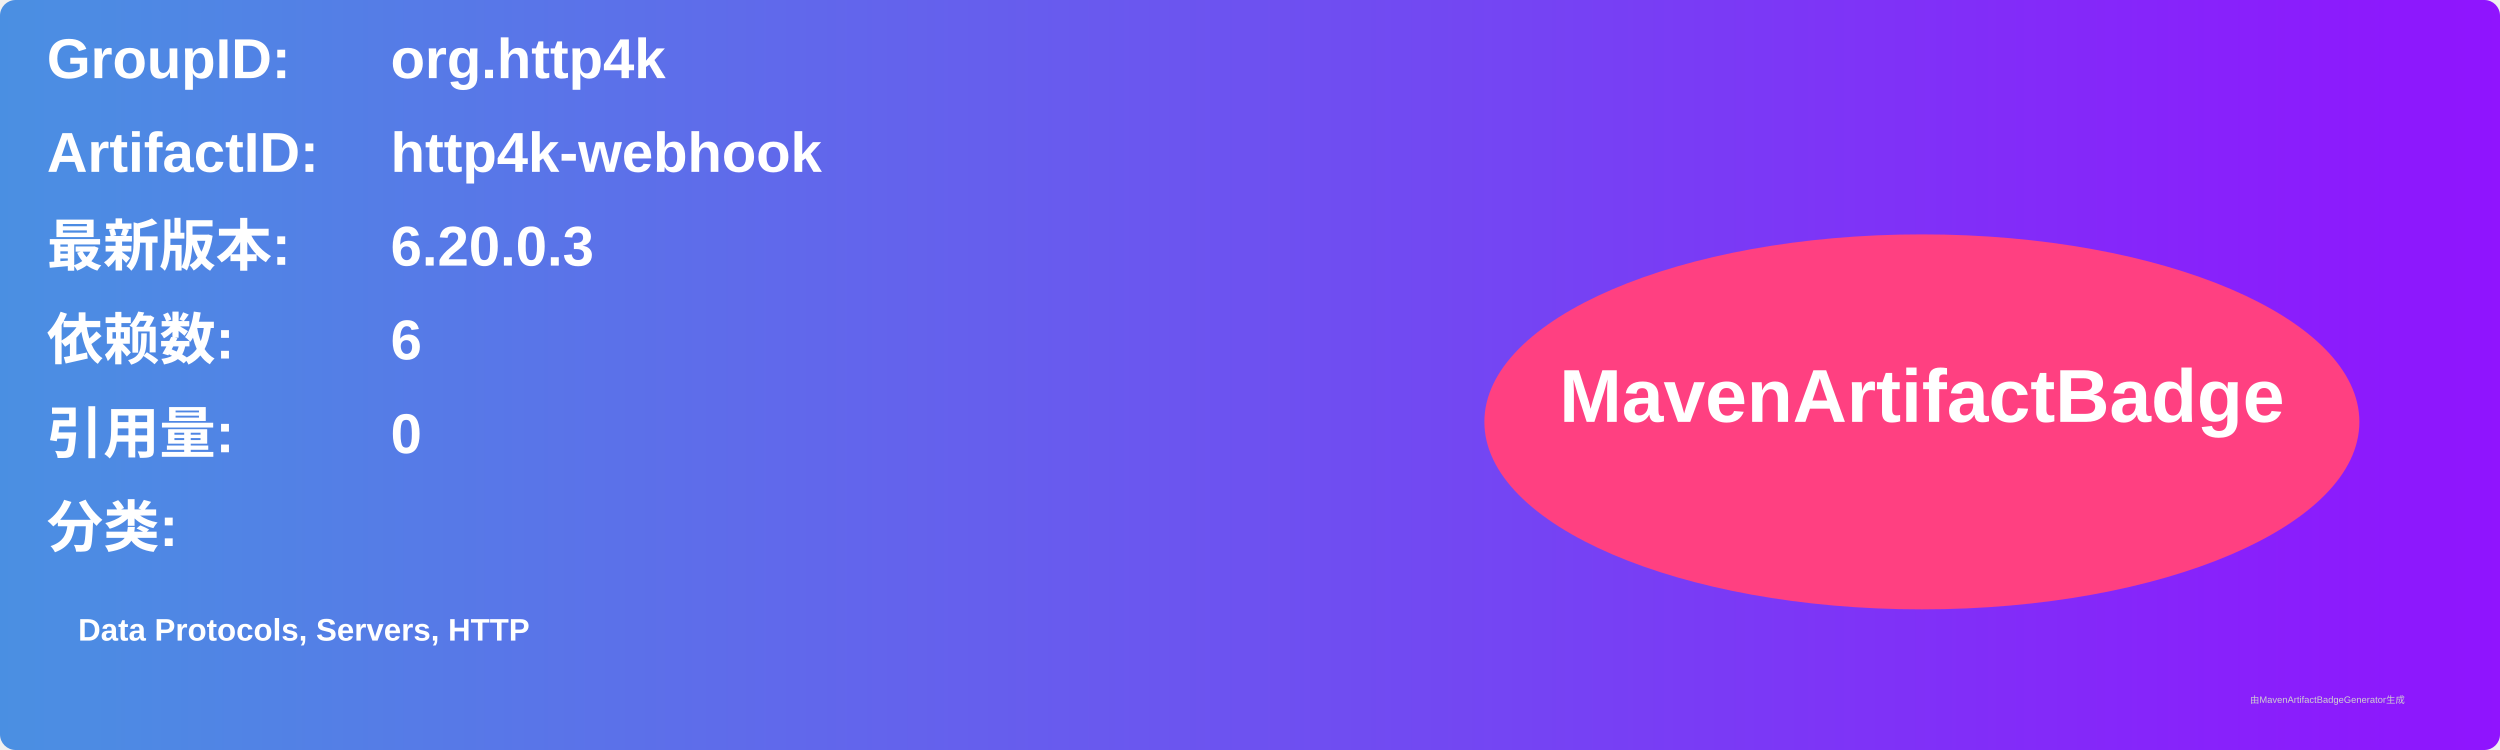
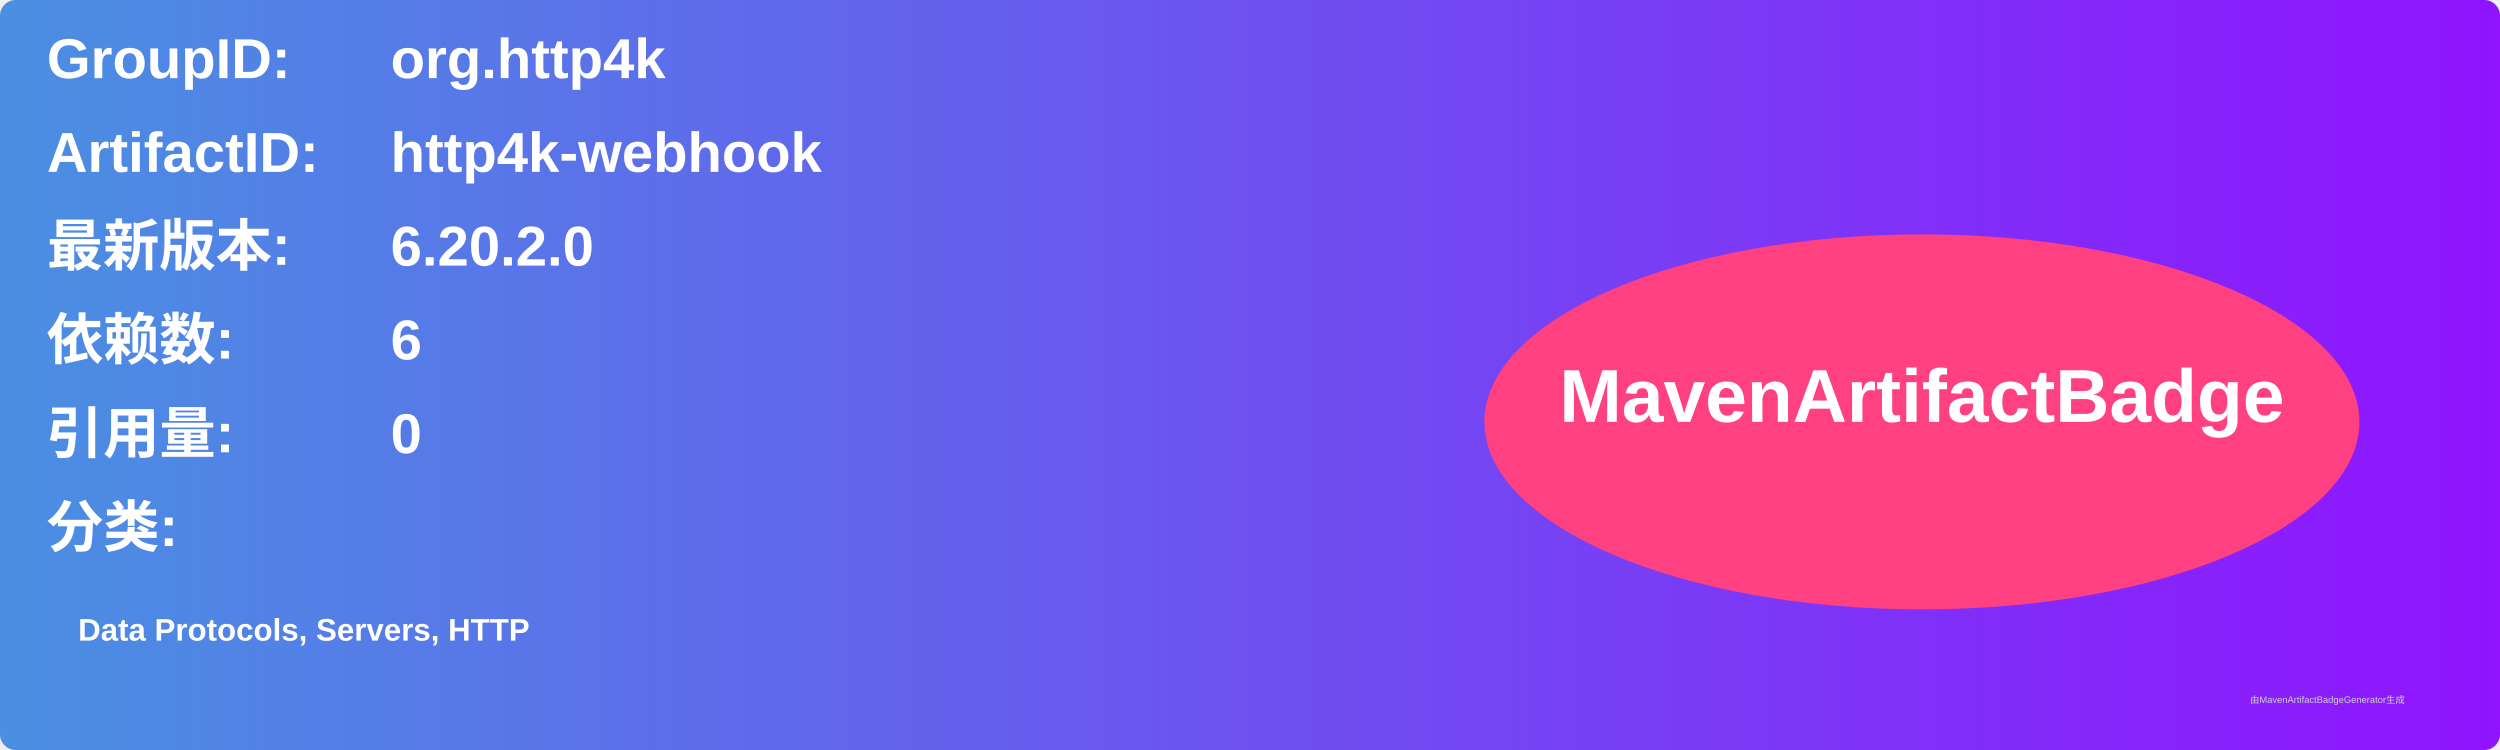
<svg xmlns="http://www.w3.org/2000/svg" width="800" height="240" viewBox="0 0 800 240">
  <linearGradient id="grad" x1="0%" y1="0%" x2="100%" y2="0%">
    <stop offset="0%" stop-color="#4a90e2" />
    <stop offset="100%" stop-color="#9013fe" />
  </linearGradient>
  <rect width="100%" height="100%" rx="5" ry="5" fill="url(#grad)" />
  <g transform="translate(15, 15)">
    <text x="0" y="10" font-family="Arial" font-size="18" fill="white" font-weight="bold" width="260">GroupID:</text>
    <text x="110" y="10" font-family="Arial" font-size="18" fill="white" font-weight="bold" width="460">org.http4k</text>
    <text x="0" y="40" font-family="Arial" font-size="18" fill="white" font-weight="bold" width="260">ArtifactID:</text>
    <text x="110" y="40" font-family="Arial" font-size="18" fill="white" font-weight="bold" width="460">http4k-webhook</text>
    <text x="0" y="70" font-family="Arial" font-size="18" fill="white" font-weight="bold">最新版本:</text>
    <text x="110" y="70" font-family="Arial" font-size="18" fill="white" font-weight="bold">
-       <tspan font-weight="bold">6.20.0.3</tspan>
+       <tspan font-weight="bold">6.20.2.0</tspan>
    </text>
    <text x="0" y="100" font-family="Arial" font-size="18" fill="white" font-weight="bold">依赖数: </text>
    <text x="110" y="100" font-family="Arial" font-size="18" fill="white">
      <tspan font-weight="bold">6</tspan>
    </text>
    <text x="0" y="130" font-family="Arial" font-size="18" fill="white" font-weight="bold">引用量: </text>
    <text x="110" y="130" font-family="Arial" font-size="18" fill="white">
      <tspan font-weight="bold">0</tspan>
    </text>
    <text x="0" y="160" font-family="Arial" font-size="18" fill="white" font-weight="bold">分类:</text>
    <text x="10" y="190" font-family="Arial" font-size="10" fill="white">
      <tspan font-weight="bold">Data Protocols, Servers, HTTP</tspan>
    </text>
    <ellipse cx="600" cy="120" rx="140" ry="60" fill="#ff4081" />
    <text x="600" y="120" text-anchor="middle" font-family="Arial" font-size="24" fill="white" font-weight="bold">MavenArtifactBadge</text>
  </g>
  <text x="720" y="225" font-family="Arial" font-size="3" fill="#d0d0d0">由MavenArtifactBadgeGenerator生成</text>
</svg>
